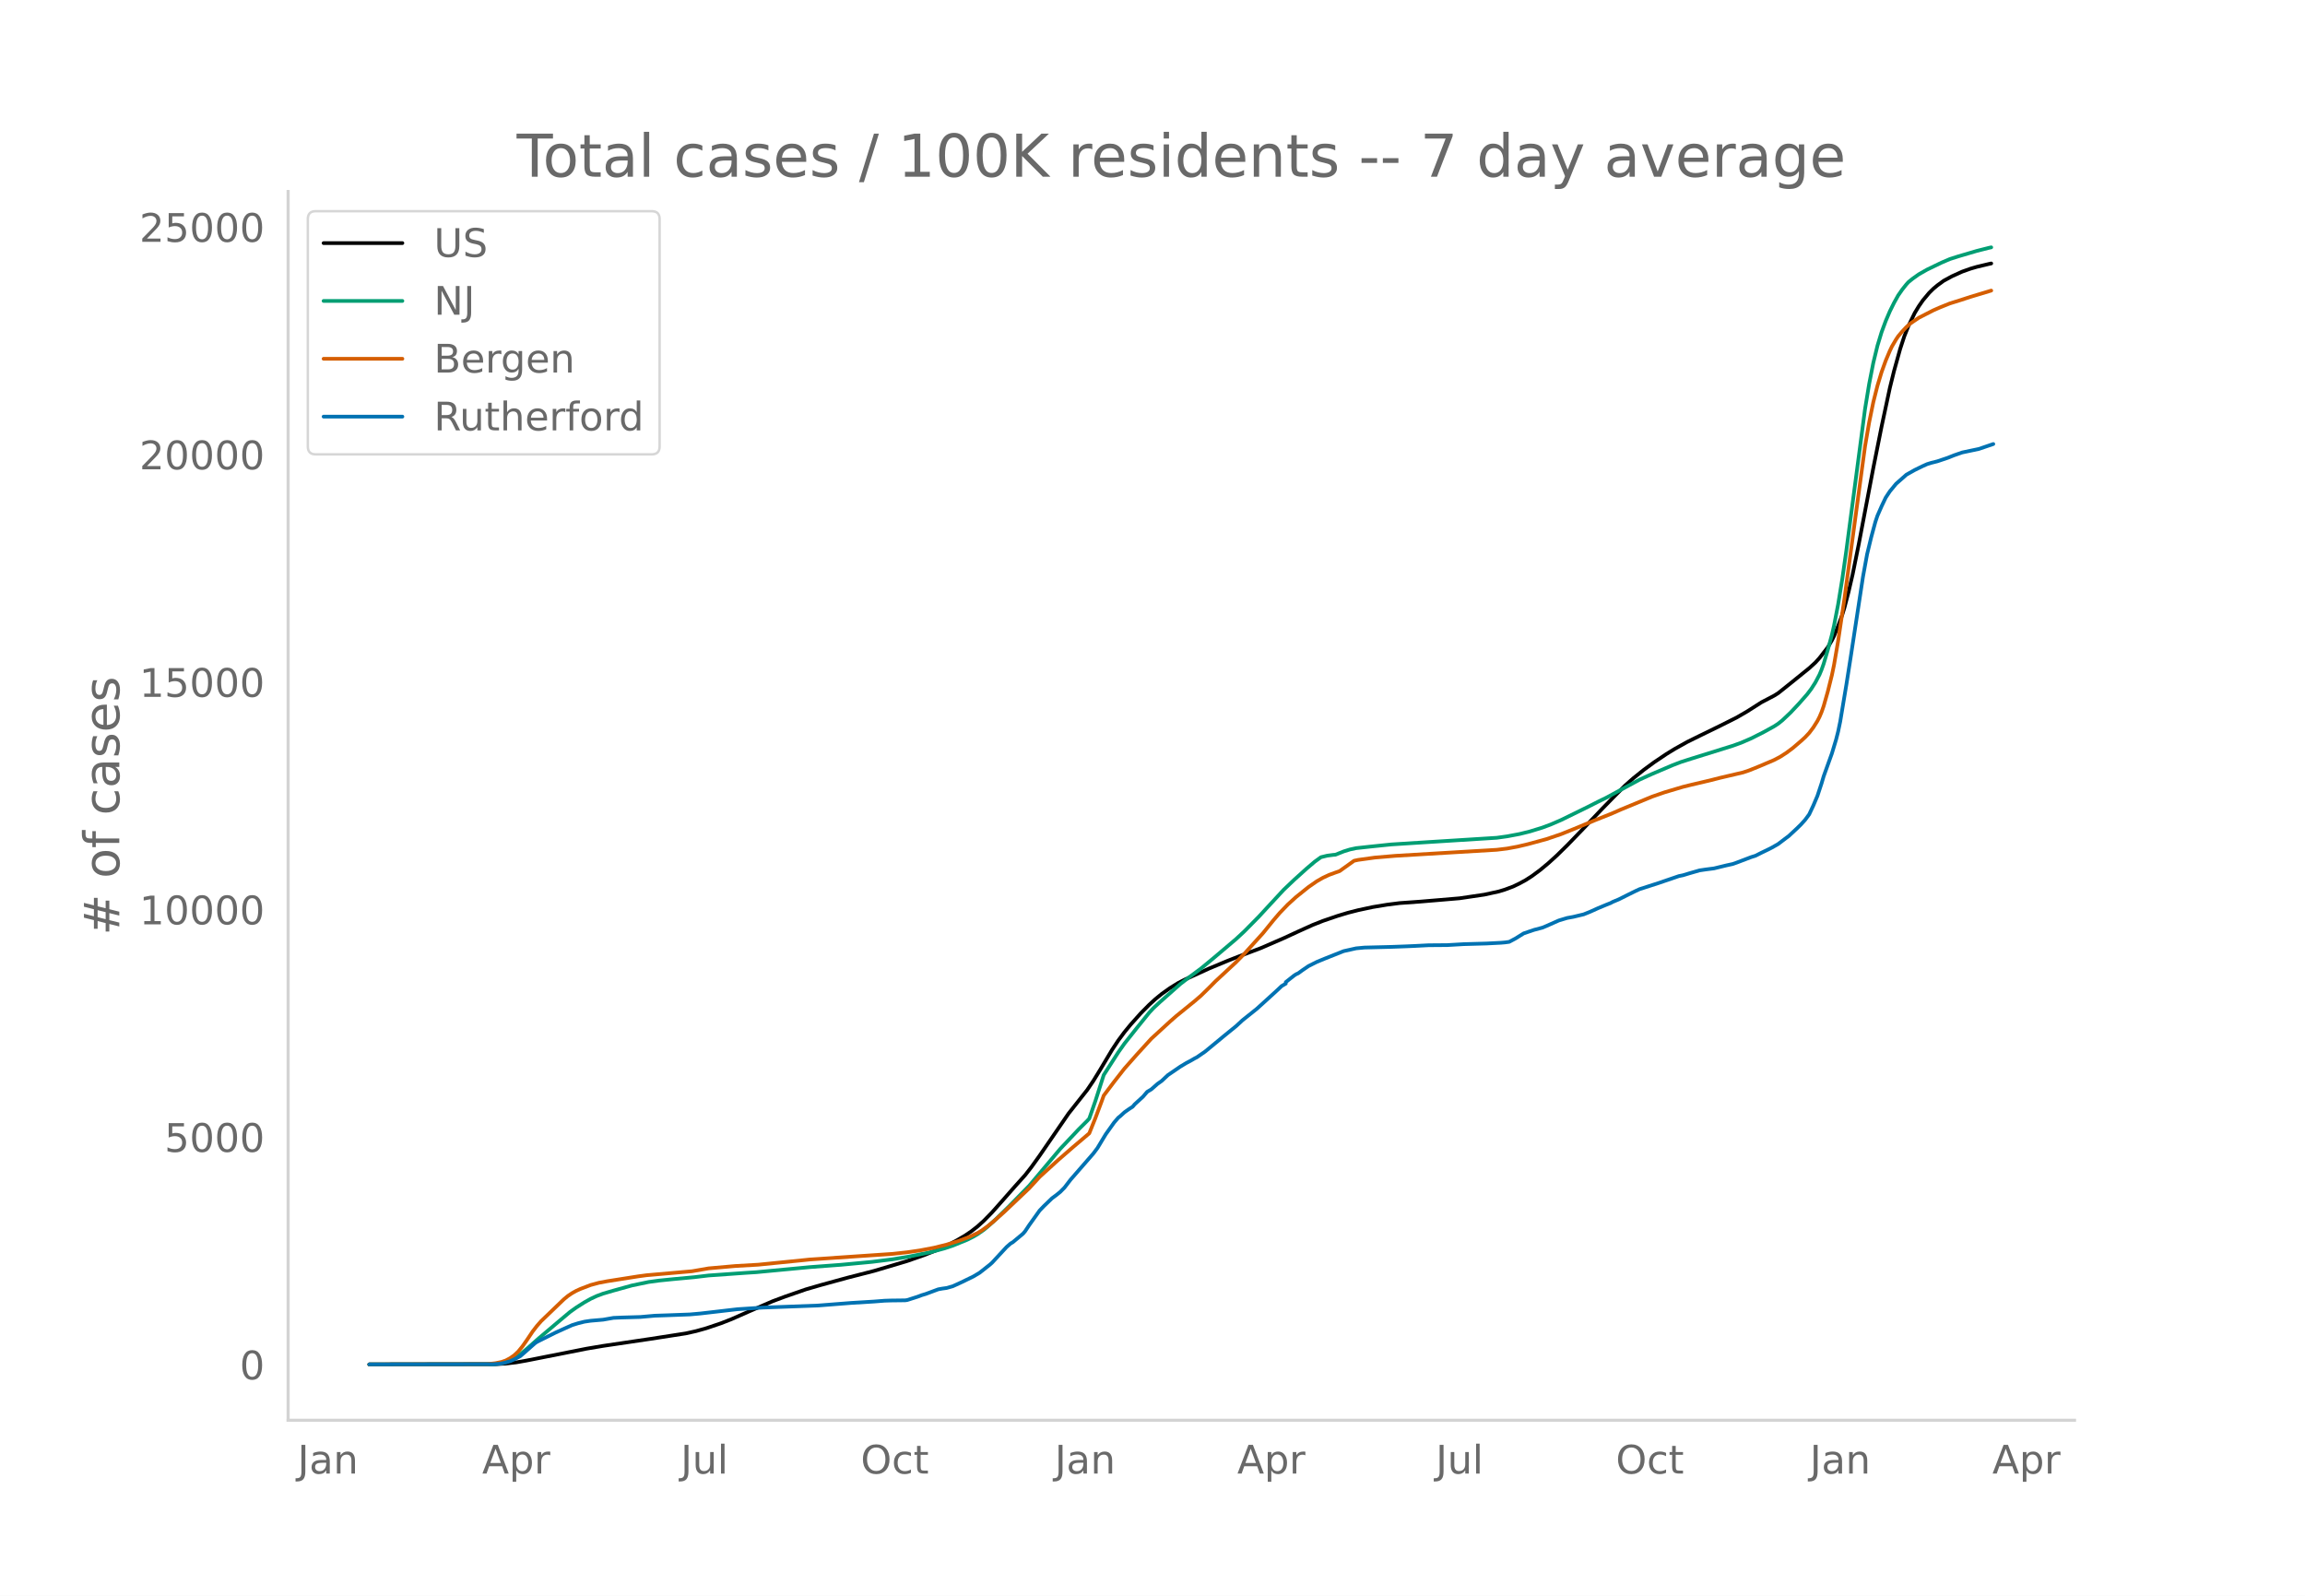
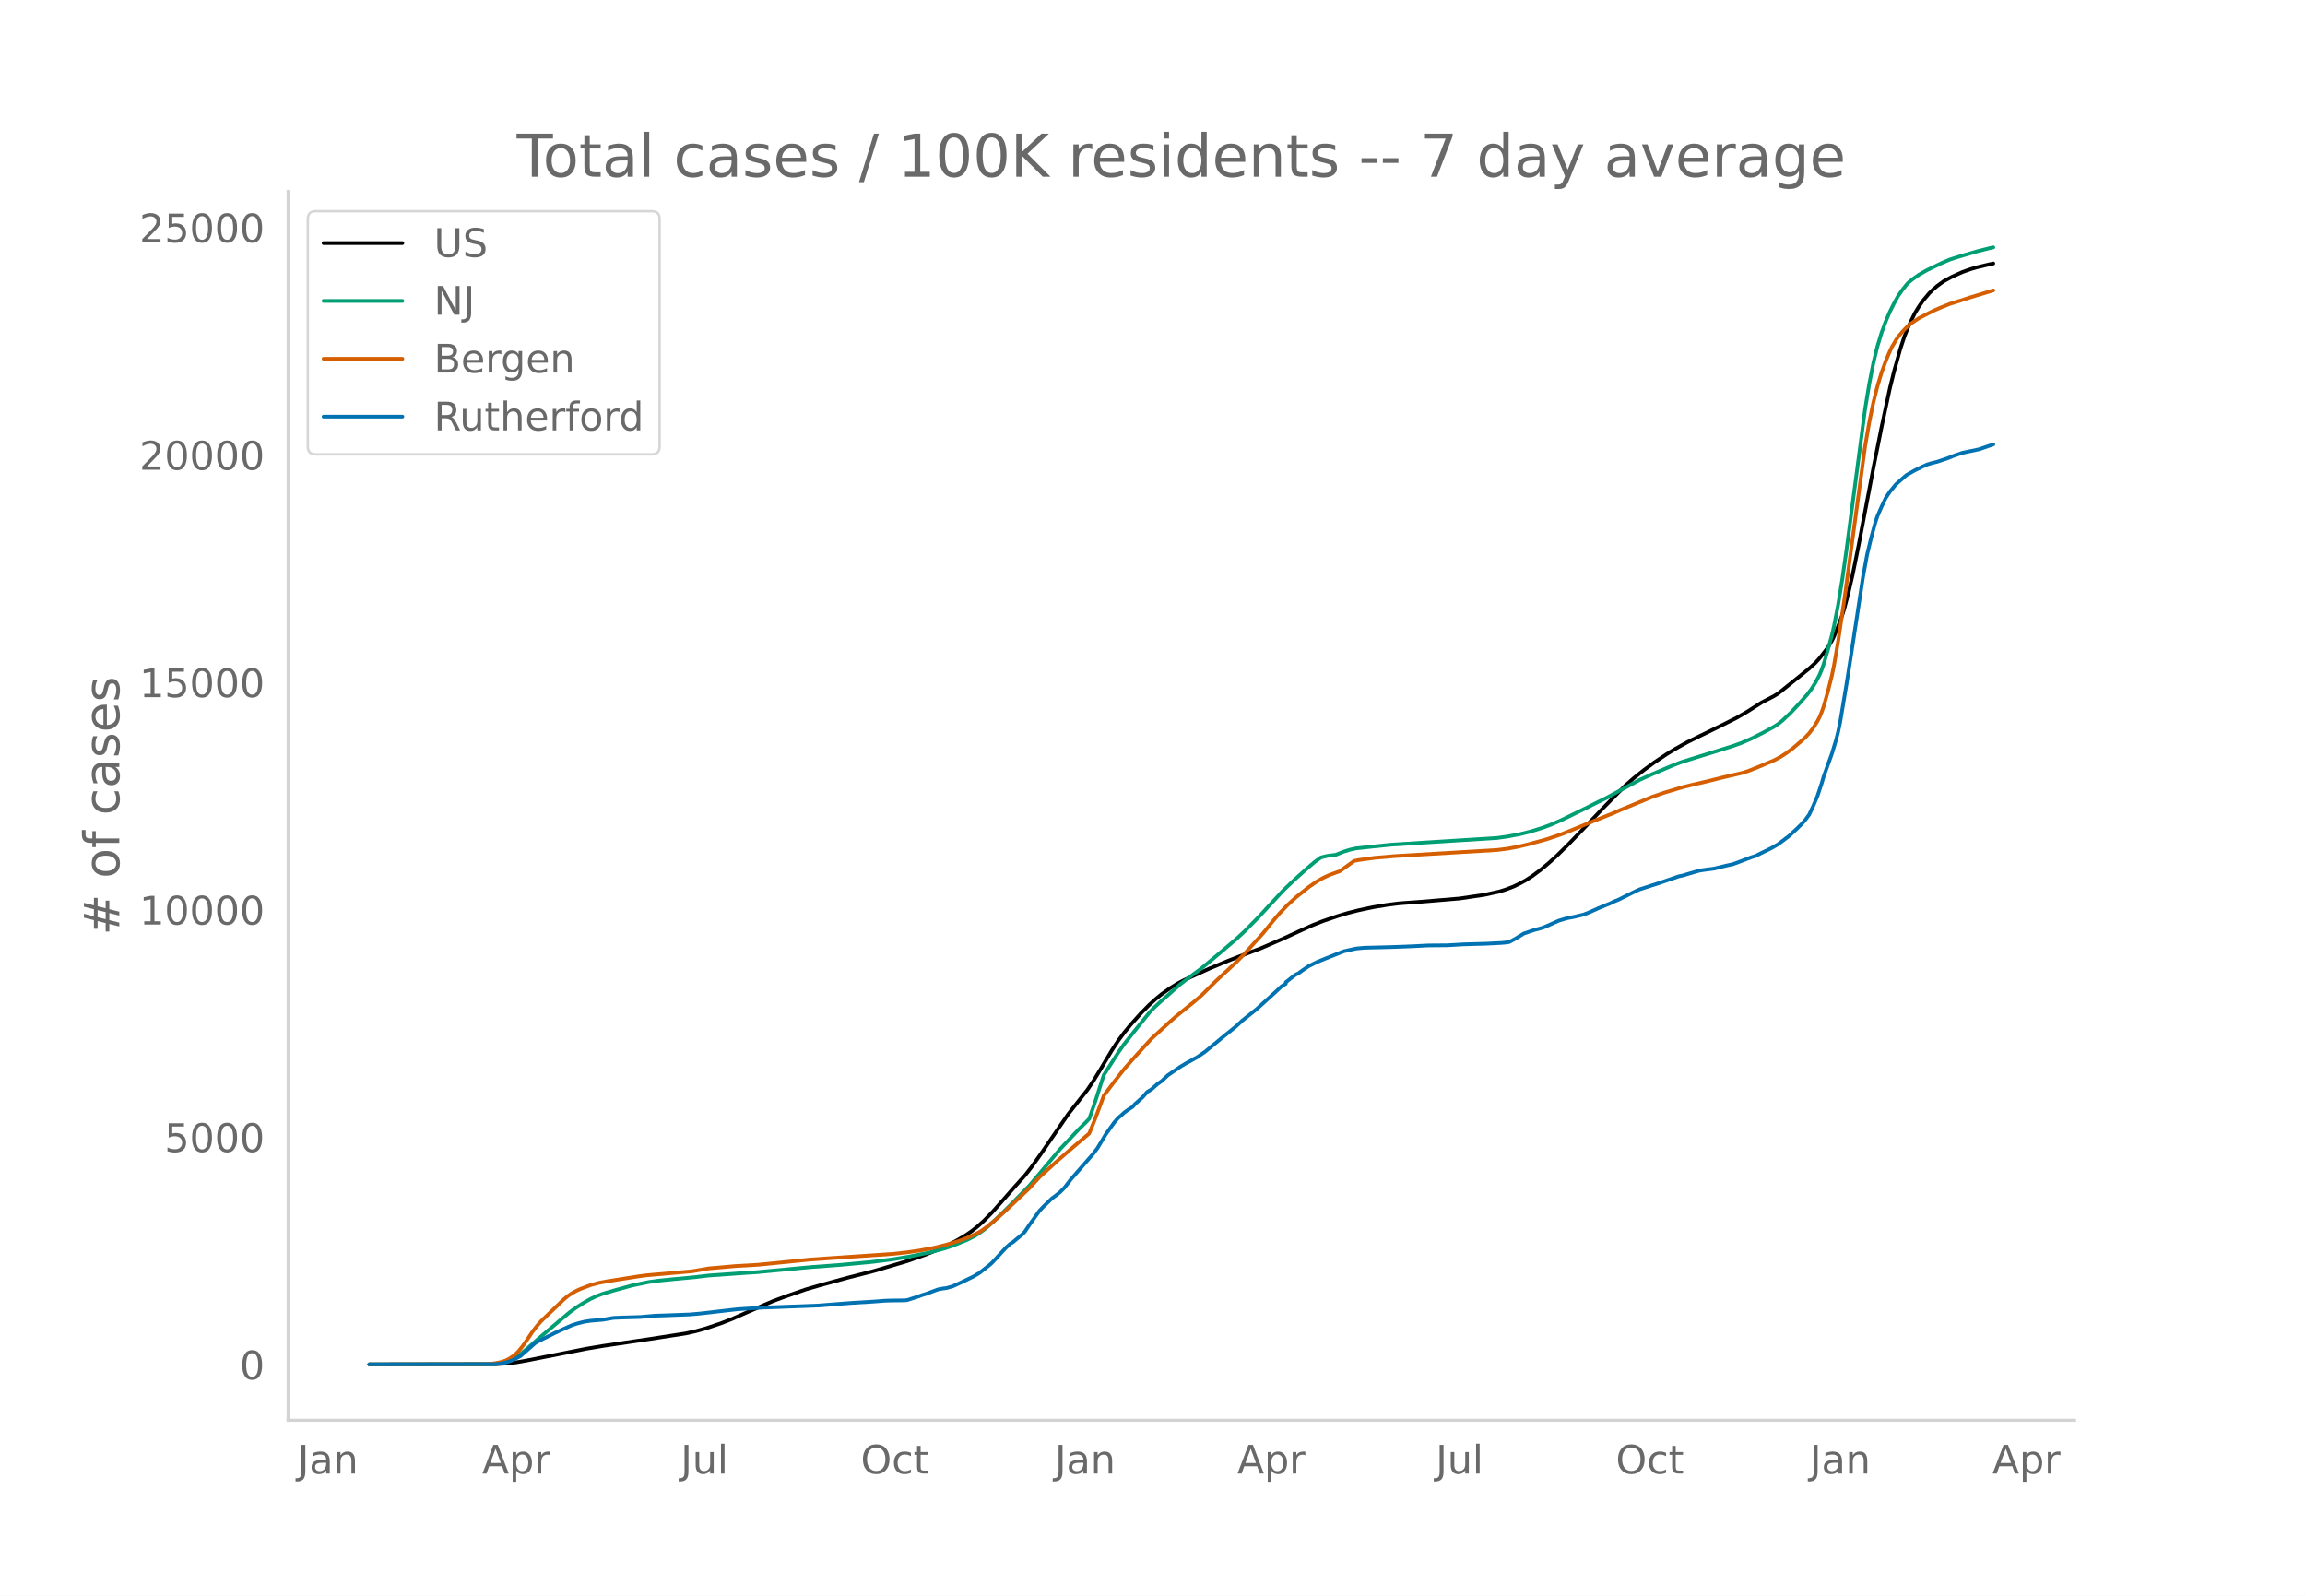
<svg xmlns="http://www.w3.org/2000/svg" xmlns:xlink="http://www.w3.org/1999/xlink" height="864" viewBox="0 0 936 648" width="1248">
  <defs>
    <style>*{stroke-linecap:butt;stroke-linejoin:round}</style>
  </defs>
  <g id="figure_1">
    <path d="M0 648h936V0H0z" style="fill:#fff" id="patch_1" />
    <g id="axes_1">
      <path d="M117 576.72h725.4V77.76H117z" style="fill:none" id="patch_2" />
-       <path clip-path="url(#pd4fbe1d8a5)" d="m149.973 554.04 51.244-.086 4.2-.245 4.2-.492 4.201-.742 24.362-4.816 6.72-1.13 19.322-2.863 14.281-2.218 4.2-.939 4.201-1.183 5.88-1.987 4.2-1.642 6.721-2.964 10.081-4.356 5.04-1.883 8.401-2.918 5.88-1.71 10.922-2.997 10.92-2.799 13.442-4.005 6.72-2.346 5.88-2.325 3.361-1.54 4.2-2.182 3.36-1.962 2.52-1.713 2.521-1.974 2.52-2.27 3.36-3.436 4.201-4.728 5.04-5.734 4.2-4.664 2.521-3.228 3.36-4.68 11.761-17.118 7.56-9.561 2.521-3.725 2.52-4.098 5.04-8.434 2.52-3.811 2.521-3.4 2.52-3.07 4.2-4.692 3.36-3.392 2.521-2.302 2.52-2.055 3.36-2.394 3.36-2.076 2.521-1.305 10.08-4.592 7.562-3.15 4.2-1.648 9.24-3.485 9.241-4.01 5.88-2.716 5.881-2.654 4.2-1.658 5.881-2.009 4.2-1.269 4.2-1.07 5.881-1.26 5.88-.974 5.041-.64 2.52-.18 5.881-.422 7.56-.634 8.401-.712 10.081-1.49 5.88-1.287 2.52-.774 3.361-1.261 2.52-1.216 2.52-1.375 2.52-1.623 3.361-2.488 3.36-2.798 3.36-3.056 4.201-4.116 5.88-6.082 8.401-8.833 4.2-4.292 5.04-5.084 3.361-2.979 4.2-3.362 4.2-3.088 5.041-3.387 3.36-2.061 5.041-2.818 5.04-2.49 8.401-4.102 6.72-3.37 4.201-2.44 5.88-3.746 2.52-1.312 2.52-1.318 1.681-1.045 5.04-4.026 7.561-6.117 2.52-2.294 1.68-1.853 3.36-4.344 1.68-2.846.84-1.697 1.681-4.12 1.68-4.576.84-2.708 1.68-6.404 1.68-7.22 2.52-12.447 2.521-13.23 3.36-17.571 3.36-16.811 3.36-15.702 1.68-6.804 2.521-9.063 1.68-5.12 1.68-4.192 2.52-5.211 1.68-2.775 1.68-2.423 2.521-3.008 1.68-1.655 1.68-1.4 2.52-1.834 3.36-1.827 4.201-1.905 3.36-1.193 2.52-.734 5.041-1.204.84-.179h0" style="fill:none;stroke:#000;stroke-linecap:round;stroke-width:1.5" id="line2d_1" />
-       <path clip-path="url(#pd4fbe1d8a5)" d="m149.973 554.04 49.564-.08 2.52-.17 2.52-.402 1.68-.527 1.68-.75 1.68-.977 1.68-1.183 2.521-2.127 5.04-4.44 8.401-7.103 4.2-3.525 2.52-1.799 3.361-2.139 2.52-1.407 2.52-1.171 2.52-.936 4.2-1.231 7.562-2.097 6.72-1.397 4.2-.575 5.88-.596 8.402-.777 5.88-.699 15.121-1.068 4.2-.265 21.843-2.066 12.6-.942 12.602-1.186 8.4-1.056 6.72-1.113 8.402-1.703 5.88-1.59 3.36-1.116 5.88-2.394 2.521-1.264 1.68-.99 2.52-1.753 1.68-1.392 3.36-3.054 5.041-4.93 8.4-8.582 12.602-14.971 7.56-8.007 3.36-3.34.84-.918 2.521-7.254 3.36-10.455 5.88-9.162 2.521-3.577 5.04-6.35 5.04-6.236 1.681-1.814 2.52-2.352 8.401-7.449 3.36-2.573 5.04-3.726 5.041-4.167 9.24-7.827 3.361-3.126 5.88-5.961 3.36-3.65 6.721-7.256 4.2-3.994 5.041-4.548 3.36-2.855 2.52-1.817 2.52-.617 2.521-.333.84-.063 3.36-1.34 2.52-.782 2.52-.541 5.881-.643 8.401-.864 12.601-.803 30.243-1.902 4.2-.584 5.04-.947 4.2-1.038 5.041-1.553 3.36-1.247 4.2-1.815 10.922-5.345 4.2-2.136 3.36-1.641 6.72-3.652 6.721-3.645 5.04-2.29 8.402-3.581 3.36-1.293 4.2-1.342 16.802-5.237 3.36-1.204 4.2-1.813 5.04-2.55 4.2-2.315 1.681-1.09 1.68-1.347 3.36-3.174 3.36-3.58 3.361-3.816 1.68-2.214 1.68-2.626 1.68-3.188.84-2.021.84-2.364 1.68-5.634 1.68-6.194.84-3.63 1.681-8.712 1.68-10.285 1.68-11.791 7.561-57.223 1.68-10.212 1.68-8.549 1.68-6.917 1.68-5.527 1.68-4.536 1.68-3.938 1.68-3.393 1.681-3.025 1.68-2.42 1.68-2.108.84-.924 1.68-1.355 2.52-1.791 3.361-1.91 5.88-2.838 3.36-1.439 3.361-1.077 7.56-2.227 5.041-1.276.84-.176h0" style="fill:none;stroke:#009e73;stroke-linecap:round;stroke-width:1.5" id="line2d_2" />
-       <path clip-path="url(#pd4fbe1d8a5)" d="m149.973 554.04 47.884-.105 3.36-.387 2.52-.524 1.68-.586 1.68-.903 1.68-1.156 1.68-1.576 1.68-2.062 1.681-2.378 2.52-3.752 1.68-2.17 1.68-1.933 9.241-8.877 1.68-1.388 1.68-1.129 1.68-.94 1.68-.766 4.201-1.608 3.36-.906 3.36-.628 12.602-1.984 3.36-.45 18.482-1.623 6.72-1.164 10.921-.963 9.24-.53 18.482-1.852 2.52-.266 33.603-2.281 5.88-.645 5.041-.73 5.88-1.114 5.041-1.249 5.04-1.547 4.2-1.573 3.361-1.599 1.68-.999 2.52-1.83 2.52-2.078 4.201-3.749 10.08-9.548 4.201-4.581 7.56-6.882 5.881-5.112 6.72-5.704 2.521-6.26 2.52-6.73.84-2.357 4.2-5.577 4.201-5.366 5.04-5.702 5.881-6.447 4.2-3.851 3.36-3.084 2.52-2.213 7.561-6.14 2.52-2.17 3.36-3.285 2.521-2.554 8.4-7.795 3.361-3.425 7.56-8.354 4.201-5.183 2.52-2.945 3.36-3.495 3.36-3.054 5.041-4.043 3.36-2.333 2.52-1.44 2.521-1.17 2.52-.922 1.68-.58 5.88-4.207 1.68-.36 6.721-.933 8.401-.715 41.164-2.45 4.2-.51 4.2-.777 4.2-.99 7.561-2.064 5.88-1.99 5.041-2.025 8.4-3.487 7.561-3.029 3.36-1.48 12.602-5.21 5.04-1.751 7.56-2.248 3.361-.831 7.56-1.775 4.201-1.07 9.24-2.162 2.521-.848 4.2-1.694 5.88-2.5 2.521-1.323 2.52-1.627 2.52-1.871 3.36-2.869 1.681-1.533 1.68-1.782 1.68-2.218 1.68-2.666.84-1.638.84-1.984.84-2.402 1.68-5.897 1.68-6.73.84-4.062 1.681-9.777 2.52-16.908 8.401-62.109 1.68-9.75 1.68-8.189 1.68-6.662 1.68-5.55 1.68-4.649 1.68-3.992.84-1.76 1.681-2.846.84-1.262 1.68-1.994 1.68-1.776 1.68-1.502 3.36-2.273 5.881-3.01 2.52-1.113 4.2-1.696 4.201-1.31 4.2-1.37 8.401-2.533h0" style="fill:none;stroke:#d55e00;stroke-linecap:round;stroke-width:1.5" id="line2d_3" />
-       <path clip-path="url(#pd4fbe1d8a5)" d="m149.973 554.04 50.404-.087 2.52-.173 1.68-.317 2.52-.707 1.68-.735 2.52-1.341 1.68-1.457 4.201-3.72.84-.592 7.561-3.778 4.2-1.904 2.52-1.125 2.52-.793 2.521-.62 2.52-.375 5.04-.433 4.2-.735 3.361-.144 7.56-.217 5.881-.519 5.04-.173 5.881-.216 3.36-.13 4.2-.375 15.122-1.745 7.56-.49 2.52-.159 22.683-.85 13.44-1.054 9.242-.562 4.2-.332 2.52-.086 5.88-.072.84-.116 4.201-1.341 1.68-.635 1.68-.504 5.04-1.875 1.681-.303 1.68-.23 2.52-.707 3.36-1.529 5.041-2.452 2.52-1.5 4.2-3.316.84-.75 5.881-6.36 1.68-1.471.84-.476 4.2-3.505.84-.98 1.68-2.524 4.201-5.884 1.68-1.745 3.36-3.245 1.68-1.24 1.68-1.356 1.681-1.702 2.52-3.273 9.241-10.614 1.68-2.25 1.68-2.798 1.68-2.783 3.36-4.716 1.68-1.961.841-.664 1.68-1.543 1.68-1.197 1.68-1.096.84-.995 3.36-3.072 1.68-1.961 1.681-1.01 2.52-2.22 1.68-1.183 2.52-2.365 5.041-3.447 2.52-1.514 1.68-.88 1.68-.98.84-.419 3.36-2.322 7.561-6.244 1.68-1.37 3.36-2.726 2.521-2.336 5.88-4.702 6.721-6.1 1.68-1.543 1.68-1.587 1.68-.995v-.605l3.36-2.654.84-.548.84-.375 1.681-1.226 2.52-1.716 3.36-1.687 3.36-1.385 7.561-3 5.04-1.124 3.361-.317 10.921-.274 5.88-.217 3.36-.144 5.881-.303 7.56-.058 6.721-.389 9.241-.26 5.88-.302 1.68-.145 1.681-.23 2.52-1.342 3.36-2.09 4.2-1.428 3.361-.894 1.68-.693 5.04-2.235 3.361-1.01 2.52-.461 4.2-1.01 2.52-1.01 3.361-1.513 3.36-1.4 1.68-.663.84-.461 2.52-1.053 4.201-2.105 2.52-1.24 1.68-.78 7.561-2.437 8.4-2.87 1.68-.346 2.521-.764 4.2-1.211 2.52-.375 3.36-.433 5.041-1.226 2.52-.548 1.68-.591 5.881-2.235 1.68-.52 2.52-1.269 2.52-1.211 1.68-.851 2.521-1.442 3.36-2.553.84-.605 3.36-3.116 1.68-1.644 1.681-1.86 1.68-2.264 1.68-3.577 1.68-3.966 1.68-5.076.84-2.841 3.36-9.33 1.681-5.567.84-3.289.84-4.023 2.52-15.114 1.68-10.686 5.04-32.982 1.681-9.201 1.68-6.923 1.68-6.2.84-2.496 1.68-3.836 1.68-3.533 1.68-2.538 2.521-3.058 4.2-3.706 3.36-1.89 3.36-1.643 1.681-.75 1.68-.52 2.52-.634 4.2-1.413 2.521-1.01 3.36-1.168 6.72-1.413 5.881-2.005h0" style="fill:none;stroke:#0072b2;stroke-linecap:round;stroke-width:1.5" id="line2d_4" />
+       <path clip-path="url(#p6f4354b372)" d="m149.973 554.04 51.244-.086 4.2-.245 4.2-.491 4.201-.742 24.362-4.814 6.72-1.129 19.322-2.863 14.281-2.217 4.2-.938 4.201-1.183 5.88-1.986 4.2-1.64 6.721-2.964 10.081-4.354 5.04-1.882 8.401-2.917 5.88-1.71 10.922-2.995 10.92-2.797 13.442-4.003 6.72-2.346 5.88-2.324 3.361-1.54 4.2-2.18 3.36-1.961 2.52-1.713 2.521-1.973 2.52-2.27 3.36-3.434 4.201-4.725 5.04-5.732 4.2-4.662 2.521-3.227 3.36-4.676 11.761-17.112 7.56-9.557 2.521-3.723 2.52-4.096 5.04-8.43 2.52-3.81 2.521-3.397 2.52-3.07 4.2-4.69 3.36-3.39 2.521-2.301 2.52-2.055 3.36-2.392 3.36-2.076 2.521-1.304 10.08-4.59 7.562-3.15 4.2-1.646 9.24-3.484 9.241-4.008 5.88-2.714 5.881-2.653 4.2-1.657 5.881-2.008 4.2-1.269 4.2-1.07 5.881-1.258 5.88-.975 5.041-.64 2.52-.18 5.881-.421 7.56-.634 8.401-.712 10.081-1.489 5.88-1.287 2.52-.773 3.361-1.26 2.52-1.216 2.52-1.374 2.52-1.623 3.361-2.487 3.36-2.796 3.36-3.055 4.201-4.114 5.88-6.08 8.401-8.83 4.2-4.289 5.04-5.082 3.361-2.977 4.2-3.361 4.2-3.087 5.041-3.385 3.36-2.06 5.041-2.817 5.04-2.489 8.401-4.1 6.72-3.369 4.201-2.438 5.88-3.745 2.52-1.311 2.52-1.318 1.681-1.045 5.04-4.023 7.561-6.115 2.52-2.294 1.68-1.85 3.36-4.343 1.68-2.845.84-1.697 1.681-4.118 1.68-4.573.84-2.708 1.68-6.4 1.68-7.218 2.52-12.441 2.521-13.224 3.36-17.564 3.36-16.804 3.36-15.694 1.68-6.802 2.521-9.059 1.68-5.118 1.68-4.19 2.52-5.208 1.68-2.774 1.68-2.422 2.521-3.006 1.68-1.655 1.68-1.4 2.52-1.833 3.36-1.826 4.201-1.904 3.36-1.193 2.52-.733 5.041-1.204 1.68-.35h0" style="fill:none;stroke:#000;stroke-linecap:round;stroke-width:1.5" id="line2d_1" />
+       <path clip-path="url(#p6f4354b372)" d="m149.973 554.04 49.564-.08 2.52-.17 2.52-.402 1.68-.526 1.68-.75 1.68-.977 1.68-1.182 2.521-2.126 5.04-4.438 8.401-7.1 4.2-3.524 2.52-1.798 3.361-2.138 2.52-1.406 2.52-1.171 2.52-.936 4.2-1.23 7.562-2.096 6.72-1.397 4.2-.574 5.88-.596 8.402-.777 5.88-.698 15.121-1.068 4.2-.265 21.843-2.064 12.6-.942 12.602-1.185 8.4-1.056 6.72-1.113 8.402-1.702 5.88-1.589 3.36-1.116 5.88-2.393 2.521-1.264 1.68-.988 2.52-1.753 1.68-1.391 3.36-3.054 5.041-4.927 8.4-8.579 12.602-14.964 7.56-8.004 3.36-3.338.84-.918 2.521-7.25 3.36-10.45 5.88-9.158 2.521-3.576 5.04-6.348 5.04-6.233 1.681-1.813 2.52-2.351 8.401-7.445 3.36-2.573 5.04-3.724 5.041-4.166 9.24-7.822 3.361-3.125 5.88-5.959 3.36-3.648 6.721-7.254 4.2-3.992 5.041-4.545 3.36-2.854 2.52-1.817 2.52-.616 2.521-.333.84-.063 3.36-1.339 2.52-.782 2.52-.541 5.881-.643 8.401-.863 12.601-.803 30.243-1.9 4.2-.584 5.04-.948 4.2-1.037 5.041-1.552 3.36-1.247 4.2-1.814 10.922-5.343 4.2-2.135 3.36-1.64 6.72-3.65 6.721-3.644 5.04-2.289 8.402-3.58 3.36-1.292 4.2-1.341 16.802-5.235 3.36-1.204 4.2-1.811 5.04-2.549 4.2-2.314 1.681-1.09 1.68-1.347 3.36-3.171 3.36-3.579 3.361-3.815 1.68-2.213 1.68-2.624 1.68-3.188.84-2.02.84-2.363 1.68-5.631 1.68-6.191.84-3.628 1.681-8.71 1.68-10.28 1.68-11.785 7.561-57.198 1.68-10.208 1.68-8.545 1.68-6.914 1.68-5.525 1.68-4.534 1.68-3.936 1.68-3.392 1.681-3.023 1.68-2.418 1.68-2.108.84-.924 1.68-1.354 2.52-1.79 3.361-1.91 5.88-2.836 3.36-1.439 3.361-1.077 7.56-2.226 5.041-1.275 1.68-.373h0" style="fill:none;stroke:#009e73;stroke-linecap:round;stroke-width:1.5" id="line2d_2" />
+       <path clip-path="url(#p6f4354b372)" d="m149.973 554.04 47.884-.105 3.36-.386 2.52-.524 1.68-.587 1.68-.902 1.68-1.155 1.68-1.576 1.68-2.061 1.681-2.377 2.52-3.75 1.68-2.169 1.68-1.932 9.241-8.873 1.68-1.388 1.68-1.128 1.68-.94 1.68-.765 4.201-1.608 3.36-.905 3.36-.628 12.602-1.983 3.36-.45 18.482-1.623 6.72-1.163 10.921-.962 9.24-.53 18.482-1.851 2.52-.266 33.603-2.28 5.88-.645 5.041-.73 5.88-1.114 5.041-1.248 5.04-1.546 4.2-1.573 3.361-1.598 1.68-.998 2.52-1.83 2.52-2.076 4.201-3.748 10.08-9.544 4.201-4.58 7.56-6.878 5.881-5.11 6.72-5.701 2.521-6.257 2.52-6.727.84-2.357 4.2-5.574 4.201-5.364 5.04-5.699 5.881-6.444 4.2-3.85 3.36-3.082 2.52-2.212 7.561-6.138 2.52-2.168 3.36-3.284 2.521-2.553 8.4-7.792 3.361-3.423 7.56-8.35 4.201-5.182 2.52-2.943 3.36-3.494 3.36-3.052 5.041-4.042 3.36-2.331 2.52-1.44 2.521-1.17 2.52-.922 1.68-.58 5.88-4.204 1.68-.36 6.721-.932 8.401-.715 41.164-2.449 4.2-.51 4.2-.776 4.2-.99 7.561-2.063 5.88-1.989 5.041-2.024 8.4-3.486 7.561-3.028 3.36-1.478 12.602-5.21 5.04-1.75 7.56-2.246 3.361-.831 7.56-1.774 4.201-1.07 9.24-2.16 2.521-.848 4.2-1.693 5.88-2.499 2.521-1.323 2.52-1.626 2.52-1.87 3.36-2.868 1.681-1.532 1.68-1.782 1.68-2.217 1.68-2.665.84-1.636.84-1.984.84-2.4 1.68-5.895 1.68-6.727.84-4.06 1.681-9.774 2.52-16.9 8.401-62.082 1.68-9.746 1.68-8.185 1.68-6.66 1.68-5.547 1.68-4.646 1.68-3.991.84-1.76 1.681-2.844.84-1.261 1.68-1.994 1.68-1.775 1.68-1.501 3.36-2.273 5.881-3.008 2.52-1.113 4.2-1.695 4.201-1.309 4.2-1.369 9.241-2.802h0" style="fill:none;stroke:#d55e00;stroke-linecap:round;stroke-width:1.5" id="line2d_3" />
+       <path clip-path="url(#p6f4354b372)" d="m149.973 554.04 50.404-.086 2.52-.173 1.68-.318 2.52-.706 1.68-.735 2.52-1.34 1.68-1.457 4.201-3.719.84-.59 7.561-3.778 4.2-1.902 2.52-1.125 2.52-.793 2.521-.62 2.52-.374 5.04-.433 4.2-.735 3.361-.144 7.56-.216 5.881-.52 5.04-.172 5.881-.217 3.36-.13 4.2-.374 15.122-1.744 7.56-.49 2.52-.159 22.683-.85 13.44-1.053 9.242-.562 4.2-.332 2.52-.086 5.88-.072.84-.115 4.201-1.341 1.68-.634 1.68-.505 5.04-1.874 1.681-.303 1.68-.23 2.52-.707 3.36-1.528 5.041-2.45 2.52-1.5 4.2-3.315.84-.75 5.881-6.357 1.68-1.47.84-.476 4.2-3.503.84-.98 1.68-2.522 4.201-5.882 1.68-1.744 3.36-3.244 1.68-1.24 1.68-1.354 1.681-1.701 2.52-3.273 9.241-10.61 1.68-2.248 1.68-2.797 1.68-2.782 3.36-4.713 1.68-1.96.841-.664 1.68-1.542 1.68-1.197 1.68-1.095.84-.995 3.36-3.07 1.68-1.961 1.681-1.01 2.52-2.22 1.68-1.181 2.52-2.364 5.041-3.445 2.52-1.514 1.68-.88 1.68-.98.84-.418 3.36-2.32 7.561-6.242 1.68-1.37 3.36-2.724 2.521-2.336 5.88-4.699 6.721-6.098 1.68-1.542 1.68-1.586 1.68-.994v-.606l3.36-2.652.84-.548.84-.375 1.681-1.225 2.52-1.715 3.36-1.687 3.36-1.384 7.561-2.998 5.04-1.125 3.361-.317 10.921-.274 5.88-.216 3.36-.144 5.881-.303 7.56-.057 6.721-.39 9.241-.26 5.88-.302 1.68-.144 1.681-.23 2.52-1.341 3.36-2.09 4.2-1.428 3.361-.893 1.68-.692 5.04-2.235 3.361-1.009 2.52-.461 4.2-1.01 2.52-1.008 3.361-1.514 3.36-1.398 1.68-.663.84-.461 2.52-1.053 4.201-2.104 2.52-1.24 1.68-.778 7.561-2.437 8.4-2.868 1.68-.346 2.521-.764 4.2-1.211 2.52-.375 3.36-.432 5.041-1.226 2.52-.547 1.68-.592 5.881-2.234 1.68-.519 2.52-1.268 2.52-1.211 1.68-.85 2.521-1.442 3.36-2.552.84-.605 3.36-3.114 1.68-1.643 1.681-1.86 1.68-2.263 1.68-3.575 1.68-3.964 1.68-5.074.84-2.84 3.36-9.327 1.681-5.564.84-3.287.84-4.022 2.52-15.107 1.68-10.682 5.04-32.967 1.681-9.197 1.68-6.92 1.68-6.198.84-2.494 1.68-3.834 1.68-3.532 1.68-2.537 2.521-3.056 4.2-3.705 3.36-1.888 3.36-1.644 1.681-.75 1.68-.518 2.52-.634 4.2-1.413 2.521-1.01 3.36-1.167 6.72-1.413 5.881-2.003h0" style="fill:none;stroke:#0072b2;stroke-linecap:round;stroke-width:1.5" id="line2d_4" />
      <path d="M117 576.72V77.76" style="fill:none;stroke:#d3d3d3;stroke-linecap:square;stroke-linejoin:miter;stroke-width:1.25" id="patch_3" />
      <path d="M117 576.72h725.4" style="fill:none;stroke:#d3d3d3;stroke-linecap:square;stroke-linejoin:miter;stroke-width:1.25" id="patch_4" />
      <g id="matplotlib.axis_1">
        <g id="xtick_1">
          <g style="fill:#696969" transform="matrix(.16 0 0 -.16 120.839 598.378)" id="text_1">
            <defs>
              <path d="M9.813 72.906h9.859V5.078q0-13.187-5-19.14-5-5.954-16.094-5.954h-3.75v8.297h3.078q6.531 0 9.219 3.672Q9.813-4.39 9.813 5.078z" id="DejaVuSans-74" />
              <path d="M34.281 27.484q-10.89 0-15.093-2.484-4.204-2.484-4.204-8.5 0-4.781 3.157-7.594 3.156-2.797 8.562-2.797 7.485 0 12 5.297 4.516 5.297 4.516 14.078v2zm17.922 3.72V0H43.22v8.297Q40.14 3.328 35.547.953q-4.594-2.375-11.234-2.375-8.391 0-13.36 4.719Q6 8.016 6 15.922q0 9.219 6.172 13.906 6.187 4.688 18.437 4.688h12.61v.89q0 6.203-4.078 9.594-4.078 3.39-11.453 3.39-4.688 0-9.141-1.124-4.438-1.125-8.531-3.375v8.312q4.921 1.906 9.562 2.844 4.64.953 9.031.953 11.875 0 17.735-6.156 5.86-6.14 5.86-18.64z" id="DejaVuSans-97" />
              <path d="M54.89 33.016V0h-8.984v32.719q0 7.765-3.031 11.61-3.031 3.858-9.078 3.858-7.281 0-11.484-4.64-4.204-4.625-4.204-12.64V0H9.08v54.688h9.03v-8.5q3.235 4.937 7.594 7.374Q30.078 56 35.797 56q9.422 0 14.25-5.828 4.844-5.828 4.844-17.156z" id="DejaVuSans-110" />
            </defs>
            <use xlink:href="#DejaVuSans-74" />
            <use x="29.492" xlink:href="#DejaVuSans-97" />
            <use x="90.771" xlink:href="#DejaVuSans-110" />
          </g>
        </g>
        <g id="xtick_2">
          <g style="fill:#696969" transform="matrix(.16 0 0 -.16 195.778 598.378)" id="text_2">
            <defs>
              <path d="M34.188 63.188 20.797 26.906h26.812zm-5.579 9.718h11.188L67.578 0h-10.25l-6.64 18.703h-32.86L11.188 0H.78z" id="DejaVuSans-65" />
              <path d="M18.11 8.203v-29H9.077v75.484h9.031v-8.296q2.844 4.875 7.157 7.234Q29.594 56 35.594 56q9.968 0 16.187-7.906 6.235-7.907 6.235-20.797T51.78 6.484q-6.218-7.906-16.187-7.906-6 0-10.328 2.375-4.313 2.375-7.157 7.25zm30.578 19.094q0 9.906-4.079 15.547-4.078 5.64-11.203 5.64-7.14 0-11.218-5.64-4.079-5.64-4.079-15.547 0-9.906 4.078-15.547 4.079-5.64 11.22-5.64 7.124 0 11.202 5.64t4.078 15.547z" id="DejaVuSans-112" />
              <path d="M41.11 46.297q-1.516.875-3.297 1.281Q36.03 48 33.89 48q-7.625 0-11.703-4.953-4.079-4.953-4.079-14.234V0H9.08v54.688h9.03v-8.5q2.844 4.984 7.375 7.39Q30.031 56 36.531 56q.922 0 2.047-.125 1.125-.11 2.484-.36z" id="DejaVuSans-114" />
            </defs>
            <use xlink:href="#DejaVuSans-65" />
            <use x="68.408" xlink:href="#DejaVuSans-112" />
            <use x="131.885" xlink:href="#DejaVuSans-114" />
          </g>
        </g>
        <g id="xtick_3">
          <g style="fill:#696969" transform="matrix(.16 0 0 -.16 276.411 598.378)" id="text_3">
            <defs>
              <path d="M8.5 21.578v33.11h8.984V21.922q0-7.766 3.016-11.656 3.031-3.875 9.094-3.875 7.265 0 11.484 4.64 4.234 4.64 4.234 12.656v31h8.985V0h-8.984v8.406Q42.047 3.422 37.718 1q-4.313-2.422-10.032-2.422-9.421 0-14.312 5.86Q8.5 10.296 8.5 21.578zM31.11 56z" id="DejaVuSans-117" />
              <path d="M9.422 75.984h8.984V0H9.422z" id="DejaVuSans-108" />
            </defs>
            <use xlink:href="#DejaVuSans-74" />
            <use x="29.492" xlink:href="#DejaVuSans-117" />
            <use x="92.871" xlink:href="#DejaVuSans-108" />
          </g>
        </g>
        <g id="xtick_4">
          <g style="fill:#696969" transform="matrix(.16 0 0 -.16 349.518 598.378)" id="text_4">
            <defs>
              <path d="M39.406 66.219q-10.75 0-17.078-8.016-6.312-8-6.312-21.828 0-13.766 6.312-21.781 6.328-8 17.078-8 10.735 0 17.016 8 6.281 8.015 6.281 21.781 0 13.828-6.281 21.828-6.281 8.016-17.016 8.016zm0 8q15.328 0 24.5-10.281 9.188-10.282 9.188-27.563 0-17.234-9.188-27.516-9.172-10.28-24.5-10.28-15.375 0-24.593 10.25-9.204 10.265-9.204 27.546t9.204 27.563q9.218 10.28 24.593 10.28z" id="DejaVuSans-79" />
              <path d="M48.781 52.594v-8.407q-3.812 2.11-7.64 3.157-3.828 1.047-7.735 1.047-8.75 0-13.593-5.547-4.829-5.532-4.829-15.547 0-10.016 4.829-15.563 4.843-5.53 13.593-5.53 3.907 0 7.735 1.046 3.828 1.047 7.64 3.156V2.094Q45.016.344 40.984-.531q-4.015-.89-8.562-.89-12.36 0-19.64 7.765-7.266 7.765-7.266 20.953 0 13.375 7.343 21.031Q20.22 56 33.016 56q4.14 0 8.093-.86 3.953-.843 7.672-2.546z" id="DejaVuSans-99" />
              <path d="M18.313 70.219V54.688h18.5v-6.985h-18.5V18.016q0-6.688 1.828-8.594 1.828-1.906 7.453-1.906h9.218V0h-9.218q-10.407 0-14.36 3.875-3.953 3.89-3.953 14.14v29.688H2.687v6.984h6.594V70.22z" id="DejaVuSans-116" />
            </defs>
            <use xlink:href="#DejaVuSans-79" />
            <use x="78.711" xlink:href="#DejaVuSans-99" />
            <use x="133.691" xlink:href="#DejaVuSans-116" />
          </g>
        </g>
        <g id="xtick_5">
          <g style="fill:#696969" transform="matrix(.16 0 0 -.16 428.304 598.378)" id="text_5">
            <use xlink:href="#DejaVuSans-74" />
            <use x="29.492" xlink:href="#DejaVuSans-97" />
            <use x="90.771" xlink:href="#DejaVuSans-110" />
          </g>
        </g>
        <g id="xtick_6">
          <g style="fill:#696969" transform="matrix(.16 0 0 -.16 502.403 598.378)" id="text_6">
            <use xlink:href="#DejaVuSans-65" />
            <use x="68.408" xlink:href="#DejaVuSans-112" />
            <use x="131.885" xlink:href="#DejaVuSans-114" />
          </g>
        </g>
        <g id="xtick_7">
          <g style="fill:#696969" transform="matrix(.16 0 0 -.16 583.037 598.378)" id="text_7">
            <use xlink:href="#DejaVuSans-74" />
            <use x="29.492" xlink:href="#DejaVuSans-117" />
            <use x="92.871" xlink:href="#DejaVuSans-108" />
          </g>
        </g>
        <g id="xtick_8">
          <g style="fill:#696969" transform="matrix(.16 0 0 -.16 656.143 598.378)" id="text_8">
            <use xlink:href="#DejaVuSans-79" />
            <use x="78.711" xlink:href="#DejaVuSans-99" />
            <use x="133.691" xlink:href="#DejaVuSans-116" />
          </g>
        </g>
        <g id="xtick_9">
          <g style="fill:#696969" transform="matrix(.16 0 0 -.16 734.93 598.378)" id="text_9">
            <use xlink:href="#DejaVuSans-74" />
            <use x="29.492" xlink:href="#DejaVuSans-97" />
            <use x="90.771" xlink:href="#DejaVuSans-110" />
          </g>
        </g>
        <g id="xtick_10">
          <g style="fill:#696969" transform="matrix(.16 0 0 -.16 809.028 598.378)" id="text_10">
            <use xlink:href="#DejaVuSans-65" />
            <use x="68.408" xlink:href="#DejaVuSans-112" />
            <use x="131.885" xlink:href="#DejaVuSans-114" />
          </g>
        </g>
      </g>
      <g id="matplotlib.axis_2">
        <g id="ytick_1">
          <g style="fill:#696969" transform="matrix(.16 0 0 -.16 97.32 560.119)" id="text_11">
            <defs>
              <path d="M31.781 66.406q-7.61 0-11.453-7.5Q16.5 51.422 16.5 36.375q0-14.984 3.828-22.484 3.844-7.5 11.453-7.5 7.672 0 11.5 7.5 3.844 7.5 3.844 22.484 0 15.047-3.844 22.531-3.828 7.5-11.5 7.5zm0 7.813q12.266 0 18.735-9.703 6.468-9.688 6.468-28.141 0-18.406-6.468-28.11-6.47-9.687-18.735-9.687-12.25 0-18.718 9.688-6.47 9.703-6.47 28.109 0 18.453 6.47 28.14Q19.53 74.22 31.78 74.22z" id="DejaVuSans-48" />
            </defs>
            <use xlink:href="#DejaVuSans-48" />
          </g>
        </g>
        <g id="ytick_2">
-           <g style="fill:#696969" transform="matrix(.16 0 0 -.16 66.78 467.734)" id="text_12">
+           <g style="fill:#696969" transform="matrix(.16 0 0 -.16 66.78 467.774)" id="text_12">
            <defs>
              <path d="M10.797 72.906h38.719v-8.312H19.828v-17.86q2.14.735 4.281 1.094 2.157.36 4.313.36 12.203 0 19.328-6.688 7.14-6.688 7.14-18.11 0-11.765-7.328-18.296-7.328-6.516-20.656-6.516-4.593 0-9.36.781-4.75.782-9.827 2.344v9.922q4.39-2.39 9.078-3.563 4.687-1.171 9.906-1.171 8.453 0 13.375 4.437 4.938 4.438 4.938 12.063 0 7.609-4.938 12.047-4.922 4.453-13.375 4.453-3.953 0-7.89-.875-3.922-.875-8.016-2.735z" id="DejaVuSans-53" />
            </defs>
            <use xlink:href="#DejaVuSans-53" />
            <use x="63.623" xlink:href="#DejaVuSans-48" />
            <use x="127.246" xlink:href="#DejaVuSans-48" />
            <use x="190.869" xlink:href="#DejaVuSans-48" />
          </g>
        </g>
        <g id="ytick_3">
-           <g style="fill:#696969" transform="matrix(.16 0 0 -.16 56.6 375.349)" id="text_13">
+           <g style="fill:#696969" transform="matrix(.16 0 0 -.16 56.6 375.43)" id="text_13">
            <defs>
              <path d="M12.406 8.297h16.11v55.625l-17.532-3.516v8.985l17.438 3.515h9.86V8.296H54.39V0H12.406z" id="DejaVuSans-49" />
            </defs>
            <use xlink:href="#DejaVuSans-49" />
            <use x="63.623" xlink:href="#DejaVuSans-48" />
            <use x="127.246" xlink:href="#DejaVuSans-48" />
            <use x="190.869" xlink:href="#DejaVuSans-48" />
            <use x="254.492" xlink:href="#DejaVuSans-48" />
          </g>
        </g>
        <g id="ytick_4">
-           <g style="fill:#696969" transform="matrix(.16 0 0 -.16 56.6 282.964)" id="text_14">
+           <g style="fill:#696969" transform="matrix(.16 0 0 -.16 56.6 283.084)" id="text_14">
            <use xlink:href="#DejaVuSans-49" />
            <use x="63.623" xlink:href="#DejaVuSans-53" />
            <use x="127.246" xlink:href="#DejaVuSans-48" />
            <use x="190.869" xlink:href="#DejaVuSans-48" />
            <use x="254.492" xlink:href="#DejaVuSans-48" />
          </g>
        </g>
        <g id="ytick_5">
-           <g style="fill:#696969" transform="matrix(.16 0 0 -.16 56.6 190.579)" id="text_15">
+           <g style="fill:#696969" transform="matrix(.16 0 0 -.16 56.6 190.74)" id="text_15">
            <defs>
              <path d="M19.188 8.297h34.421V0H7.33v8.297q5.609 5.812 15.296 15.594 9.703 9.797 12.188 12.64 4.734 5.313 6.609 9 1.89 3.688 1.89 7.25 0 5.813-4.078 9.469-4.078 3.672-10.625 3.672-4.64 0-9.797-1.61-5.14-1.609-11-4.89v9.969Q13.767 71.78 18.938 73q5.188 1.219 9.485 1.219 11.328 0 18.062-5.672 6.735-5.656 6.735-15.125 0-4.5-1.688-8.531-1.672-4.016-6.125-9.485-1.218-1.422-7.765-8.187-6.532-6.766-18.453-18.922z" id="DejaVuSans-50" />
            </defs>
            <use xlink:href="#DejaVuSans-50" />
            <use x="63.623" xlink:href="#DejaVuSans-48" />
            <use x="127.246" xlink:href="#DejaVuSans-48" />
            <use x="190.869" xlink:href="#DejaVuSans-48" />
            <use x="254.492" xlink:href="#DejaVuSans-48" />
          </g>
        </g>
        <g id="ytick_6">
-           <g style="fill:#696969" transform="matrix(.16 0 0 -.16 56.6 98.194)" id="text_16">
+           <g style="fill:#696969" transform="matrix(.16 0 0 -.16 56.6 98.395)" id="text_16">
            <use xlink:href="#DejaVuSans-50" />
            <use x="63.623" xlink:href="#DejaVuSans-53" />
            <use x="127.246" xlink:href="#DejaVuSans-48" />
            <use x="190.869" xlink:href="#DejaVuSans-48" />
            <use x="254.492" xlink:href="#DejaVuSans-48" />
          </g>
        </g>
        <g style="fill:#696969" transform="matrix(0 -.2 -.2 0 48.44 379.813)" id="text_17">
          <defs>
            <path d="M51.125 44H36.922l-4.11-16.313h14.313zm-7.328 27.781-5.078-20.265h14.265L58.11 71.78h7.813L60.89 51.516h15.234V44h-17.14l-4-16.313h15.53V20.22H53.079L48 0h-7.813l5.032 20.219H30.906L25.875 0h-7.86l5.079 20.219H7.719v7.468h17.187L29 44H13.281v7.516h17.625l4.985 20.265z" id="DejaVuSans-35" />
            <path d="M30.61 48.39q-7.22 0-11.422-5.64-4.204-5.64-4.204-15.453 0-9.813 4.172-15.453 4.188-5.64 11.453-5.64 7.188 0 11.375 5.655 4.203 5.672 4.203 15.438 0 9.719-4.203 15.406-4.187 5.688-11.375 5.688zm0 7.61q11.718 0 18.406-7.625 6.703-7.61 6.703-21.078 0-13.422-6.703-21.078-6.688-7.64-18.407-7.64-11.765 0-18.437 7.64-6.656 7.656-6.656 21.078 0 13.469 6.656 21.078Q18.844 56 30.609 56z" id="DejaVuSans-111" />
            <path d="M37.11 75.984V68.5h-8.594q-4.828 0-6.72-1.953-1.874-1.953-1.874-7.031v-4.828h14.797v-6.985H19.922V0H10.89v47.703H2.297v6.984h8.594V58.5q0 9.125 4.25 13.297 4.25 4.187 13.468 4.187z" id="DejaVuSans-102" />
            <path d="M44.281 53.078v-8.5q-3.797 1.953-7.906 2.922-4.094.984-8.5.984-6.688 0-10.031-2.047-3.344-2.046-3.344-6.156 0-3.125 2.39-4.906 2.391-1.781 9.626-3.39l3.078-.688q9.562-2.047 13.593-5.781 4.032-3.735 4.032-10.422 0-7.625-6.032-12.078-6.03-4.438-16.578-4.438-4.39 0-9.156.86Q10.688.296 5.422 2v9.281q4.984-2.594 9.812-3.89 4.829-1.282 9.579-1.282 6.343 0 9.75 2.172 3.421 2.172 3.421 6.125 0 3.656-2.468 5.61-2.453 1.953-10.813 3.765l-3.125.735q-8.344 1.75-12.062 5.39-3.704 3.64-3.704 9.985 0 7.718 5.47 11.906Q16.75 56 26.811 56q4.97 0 9.36-.734 4.406-.72 8.11-2.188z" id="DejaVuSans-115" />
            <path d="M56.203 29.594v-4.39H14.891q.593-9.282 5.593-14.142 5-4.859 13.938-4.859 5.172 0 10.031 1.266 4.86 1.265 9.656 3.812v-8.5Q49.266.734 44.187-.344 39.11-1.422 33.892-1.422q-13.094 0-20.735 7.61-7.64 7.625-7.64 20.625 0 13.421 7.25 21.296Q20.016 56 32.328 56q11.031 0 17.453-7.11 6.422-7.093 6.422-19.296zm-8.984 2.64q-.094 7.36-4.125 11.75-4.032 4.407-10.672 4.407-7.516 0-12.031-4.25-4.516-4.25-5.203-11.97z" id="DejaVuSans-101" />
          </defs>
          <use xlink:href="#DejaVuSans-35" />
          <use x="83.789" xlink:href="#DejaVuSans-32" />
          <use x="115.576" xlink:href="#DejaVuSans-111" />
          <use x="176.758" xlink:href="#DejaVuSans-102" />
          <use x="211.963" xlink:href="#DejaVuSans-32" />
          <use x="243.75" xlink:href="#DejaVuSans-99" />
          <use x="298.73" xlink:href="#DejaVuSans-97" />
          <use x="360.01" xlink:href="#DejaVuSans-115" />
          <use x="412.109" xlink:href="#DejaVuSans-101" />
          <use x="473.633" xlink:href="#DejaVuSans-115" />
        </g>
      </g>
      <g style="fill:#696969" transform="matrix(.24 0 0 -.24 209.82 71.76)" id="text_18">
        <defs>
          <path d="M-.297 72.906h61.672v-8.312H35.5V0h-9.906v64.594H-.296z" id="DejaVuSans-84" />
          <path d="M25.39 72.906h8.297L8.297-9.28H0z" id="DejaVuSans-47" />
          <path d="M9.813 72.906h9.859V42.094L52.39 72.906h12.703L28.906 38.922 67.672 0H54.688L19.672 35.11V0h-9.86z" id="DejaVuSans-75" />
          <path d="M9.422 54.688h8.984V0H9.422zm0 21.296h8.984v-11.39H9.422z" id="DejaVuSans-105" />
          <path d="M45.406 46.39v29.594h8.985V0h-8.985v8.203Q42.578 3.328 38.25.953q-4.313-2.375-10.375-2.375-9.906 0-16.14 7.906-6.22 7.922-6.22 20.813 0 12.89 6.22 20.797Q17.968 56 27.874 56q6.063 0 10.375-2.375 4.328-2.36 7.156-7.234zm-30.61-19.093q0-9.906 4.079-15.547 4.078-5.64 11.203-5.64 7.125 0 11.219 5.64 4.11 5.64 4.11 15.547 0 9.906-4.11 15.547-4.094 5.64-11.219 5.64-7.125 0-11.203-5.64-4.078-5.64-4.078-15.547z" id="DejaVuSans-100" />
          <path d="M4.89 31.39h26.313v-8H4.891z" id="DejaVuSans-45" />
          <path d="M8.203 72.906h46.875v-4.203L28.61 0H18.312L43.22 64.594H8.203z" id="DejaVuSans-55" />
          <path d="M32.172-5.078q-3.797-9.766-7.422-12.735-3.61-2.984-9.656-2.984H7.906v7.516h5.282q3.703 0 5.75 1.765Q21-9.766 23.483-3.219l1.61 4.094-22.11 53.813H12.5l17.094-42.766 17.093 42.766h9.516z" id="DejaVuSans-121" />
          <path d="M2.984 54.688H12.5L29.594 8.797l17.093 45.89h9.516L35.687 0H23.485z" id="DejaVuSans-118" />
          <path d="M45.406 27.984q0 9.766-4.031 15.125-4.016 5.375-11.297 5.375-7.219 0-11.25-5.375-4.031-5.359-4.031-15.125 0-9.718 4.031-15.093t11.25-5.375q7.281 0 11.297 5.375 4.031 5.375 4.031 15.093zm8.985-21.203q0-13.953-6.203-20.765Q42-20.797 29.203-20.797q-4.734 0-8.937.703-4.203.703-8.157 2.172v8.735q3.954-2.141 7.813-3.157 3.86-1.031 7.86-1.031 8.843 0 13.234 4.61 4.39 4.609 4.39 13.937v4.453q-2.781-4.844-7.125-7.234Q33.938 0 27.875 0 17.828 0 11.672 7.656q-6.156 7.672-6.156 20.328 0 12.688 6.156 20.344Q17.828 56 27.875 56q6.063 0 10.406-2.39 4.344-2.391 7.125-7.22v8.297h8.985z" id="DejaVuSans-103" />
        </defs>
        <use xlink:href="#DejaVuSans-84" />
        <use x="44.084" xlink:href="#DejaVuSans-111" />
        <use x="105.266" xlink:href="#DejaVuSans-116" />
        <use x="144.475" xlink:href="#DejaVuSans-97" />
        <use x="205.754" xlink:href="#DejaVuSans-108" />
        <use x="233.537" xlink:href="#DejaVuSans-32" />
        <use x="265.324" xlink:href="#DejaVuSans-99" />
        <use x="320.305" xlink:href="#DejaVuSans-97" />
        <use x="381.584" xlink:href="#DejaVuSans-115" />
        <use x="433.684" xlink:href="#DejaVuSans-101" />
        <use x="495.207" xlink:href="#DejaVuSans-115" />
        <use x="547.307" xlink:href="#DejaVuSans-32" />
        <use x="579.094" xlink:href="#DejaVuSans-47" />
        <use x="612.785" xlink:href="#DejaVuSans-32" />
        <use x="644.572" xlink:href="#DejaVuSans-49" />
        <use x="708.195" xlink:href="#DejaVuSans-48" />
        <use x="771.818" xlink:href="#DejaVuSans-48" />
        <use x="835.441" xlink:href="#DejaVuSans-75" />
        <use x="901.018" xlink:href="#DejaVuSans-32" />
        <use x="932.805" xlink:href="#DejaVuSans-114" />
        <use x="971.668" xlink:href="#DejaVuSans-101" />
        <use x="1033.191" xlink:href="#DejaVuSans-115" />
        <use x="1085.291" xlink:href="#DejaVuSans-105" />
        <use x="1113.074" xlink:href="#DejaVuSans-100" />
        <use x="1176.551" xlink:href="#DejaVuSans-101" />
        <use x="1238.074" xlink:href="#DejaVuSans-110" />
        <use x="1301.453" xlink:href="#DejaVuSans-116" />
        <use x="1340.662" xlink:href="#DejaVuSans-115" />
        <use x="1392.762" xlink:href="#DejaVuSans-32" />
        <use x="1424.549" xlink:href="#DejaVuSans-45" />
        <use x="1460.633" xlink:href="#DejaVuSans-45" />
        <use x="1496.717" xlink:href="#DejaVuSans-32" />
        <use x="1528.504" xlink:href="#DejaVuSans-55" />
        <use x="1592.127" xlink:href="#DejaVuSans-32" />
        <use x="1623.914" xlink:href="#DejaVuSans-100" />
        <use x="1687.391" xlink:href="#DejaVuSans-97" />
        <use x="1748.67" xlink:href="#DejaVuSans-121" />
        <use x="1807.85" xlink:href="#DejaVuSans-32" />
        <use x="1839.637" xlink:href="#DejaVuSans-97" />
        <use x="1900.916" xlink:href="#DejaVuSans-118" />
        <use x="1960.096" xlink:href="#DejaVuSans-101" />
        <use x="2021.619" xlink:href="#DejaVuSans-114" />
        <use x="2062.732" xlink:href="#DejaVuSans-97" />
        <use x="2124.012" xlink:href="#DejaVuSans-103" />
        <use x="2187.488" xlink:href="#DejaVuSans-101" />
      </g>
      <g id="legend_1">
        <path d="M128.2 184.5h136.45q3.2 0 3.2-3.2V88.96q0-3.2-3.2-3.2H128.2q-3.2 0-3.2 3.2v92.34q0 3.2 3.2 3.2z" style="fill:none;opacity:.8;stroke:#ccc;stroke-linejoin:miter" id="patch_5" />
        <path d="M131.4 98.718h32" style="fill:none;stroke:#000;stroke-linecap:round;stroke-width:1.5" id="line2d_5" />
        <g style="fill:#696969" transform="matrix(.16 0 0 -.16 176.2 104.317)" id="text_19">
          <defs>
            <path d="M8.688 72.906h9.921V28.61q0-11.718 4.235-16.875 4.25-5.14 13.781-5.14 9.469 0 13.719 5.14 4.25 5.157 4.25 16.875v44.297H64.5V27.391q0-14.25-7.063-21.532-7.046-7.28-20.812-7.28-13.828 0-20.89 7.28-7.047 7.282-7.047 21.532z" id="DejaVuSans-85" />
            <path d="M53.516 70.516V60.89q-5.61 2.687-10.594 4-4.984 1.328-9.625 1.328-8.047 0-12.422-3.125t-4.375-8.89q0-4.845 2.906-7.313 2.907-2.453 11.016-3.97l5.953-1.218q11.031-2.11 16.281-7.406 5.25-5.297 5.25-14.172 0-10.61-7.11-16.078-7.093-5.469-20.812-5.469-5.172 0-11.015 1.172Q13.14.922 6.89 3.219v10.156q6-3.36 11.765-5.078 5.766-1.703 11.328-1.703 8.438 0 13.032 3.312 4.593 3.328 4.593 9.485 0 5.359-3.297 8.39-3.296 3.032-10.812 4.547L27.484 33.5q-11.03 2.188-15.968 6.875-4.922 4.688-4.922 13.047 0 9.672 6.812 15.234 6.813 5.563 18.766 5.563 5.14 0 10.453-.938 5.328-.922 10.89-2.765z" id="DejaVuSans-83" />
          </defs>
          <use xlink:href="#DejaVuSans-85" />
          <use x="73.193" xlink:href="#DejaVuSans-83" />
        </g>
        <path d="M131.4 122.203h32" style="fill:none;stroke:#009e73;stroke-linecap:round;stroke-width:1.5" id="line2d_7" />
        <g style="fill:#696969" transform="matrix(.16 0 0 -.16 176.2 127.802)" id="text_20">
          <defs>
            <path d="M9.813 72.906h13.28l32.329-60.984v60.984h9.562V0h-13.28L19.39 60.984V0H9.813z" id="DejaVuSans-78" />
          </defs>
          <use xlink:href="#DejaVuSans-78" />
          <use x="74.805" xlink:href="#DejaVuSans-74" />
        </g>
        <path d="M131.4 145.688h32" style="fill:none;stroke:#d55e00;stroke-linecap:round;stroke-width:1.5" id="line2d_9" />
        <g style="fill:#696969" transform="matrix(.16 0 0 -.16 176.2 151.287)" id="text_21">
          <defs>
            <path d="M19.672 34.813V8.108H35.5q7.953 0 11.781 3.297 3.844 3.297 3.844 10.078 0 6.844-3.844 10.078-3.828 3.25-11.781 3.25zm0 29.984V42.828h14.61q7.218 0 10.75 2.703 3.546 2.719 3.546 8.282 0 5.515-3.547 8.25-3.531 2.734-10.75 2.734zm-9.86 8.11h25.204q11.28 0 17.375-4.688Q58.5 63.53 58.5 54.89q0-6.703-3.125-10.657-3.125-3.953-9.188-4.922 7.282-1.562 11.313-6.53 4.031-4.954 4.031-12.376 0-9.765-6.64-15.093Q48.25 0 35.984 0H9.812z" id="DejaVuSans-66" />
          </defs>
          <use xlink:href="#DejaVuSans-66" />
          <use x="68.604" xlink:href="#DejaVuSans-101" />
          <use x="130.127" xlink:href="#DejaVuSans-114" />
          <use x="169.49" xlink:href="#DejaVuSans-103" />
          <use x="232.967" xlink:href="#DejaVuSans-101" />
          <use x="294.49" xlink:href="#DejaVuSans-110" />
        </g>
        <path d="M131.4 169.173h32" style="fill:none;stroke:#0072b2;stroke-linecap:round;stroke-width:1.5" id="line2d_11" />
        <g style="fill:#696969" transform="matrix(.16 0 0 -.16 176.2 174.773)" id="text_22">
          <defs>
            <path d="M44.39 34.188q3.172-1.079 6.172-4.594 3-3.516 6.032-9.672L66.609 0H56l-9.313 18.703q-3.624 7.328-7.015 9.719-3.39 2.39-9.25 2.39h-10.75V0h-9.86v72.906h22.266q12.5 0 18.656-5.234 6.157-5.219 6.157-15.766 0-6.89-3.203-11.437-3.204-4.532-9.297-6.282zM19.673 64.797V38.922h12.406q7.125 0 10.766 3.297 3.64 3.297 3.64 9.687 0 6.39-3.64 9.64-3.64 3.25-10.766 3.25z" id="DejaVuSans-82" />
            <path d="M54.89 33.016V0h-8.984v32.719q0 7.765-3.031 11.61-3.031 3.858-9.078 3.858-7.281 0-11.484-4.64-4.204-4.625-4.204-12.64V0H9.08v75.984h9.03V46.188q3.235 4.937 7.594 7.374Q30.078 56 35.797 56q9.422 0 14.25-5.828 4.844-5.828 4.844-17.156z" id="DejaVuSans-104" />
          </defs>
          <use xlink:href="#DejaVuSans-82" />
          <use x="64.982" xlink:href="#DejaVuSans-117" />
          <use x="128.361" xlink:href="#DejaVuSans-116" />
          <use x="167.57" xlink:href="#DejaVuSans-104" />
          <use x="230.949" xlink:href="#DejaVuSans-101" />
          <use x="292.473" xlink:href="#DejaVuSans-114" />
          <use x="333.586" xlink:href="#DejaVuSans-102" />
          <use x="368.791" xlink:href="#DejaVuSans-111" />
          <use x="429.973" xlink:href="#DejaVuSans-114" />
          <use x="469.336" xlink:href="#DejaVuSans-100" />
        </g>
      </g>
    </g>
  </g>
  <defs>
-     <clipPath id="pd4fbe1d8a5">
+     <clipPath id="p6f4354b372">
      <path d="M117 77.76h725.4v498.96H117z" />
    </clipPath>
  </defs>
</svg>
